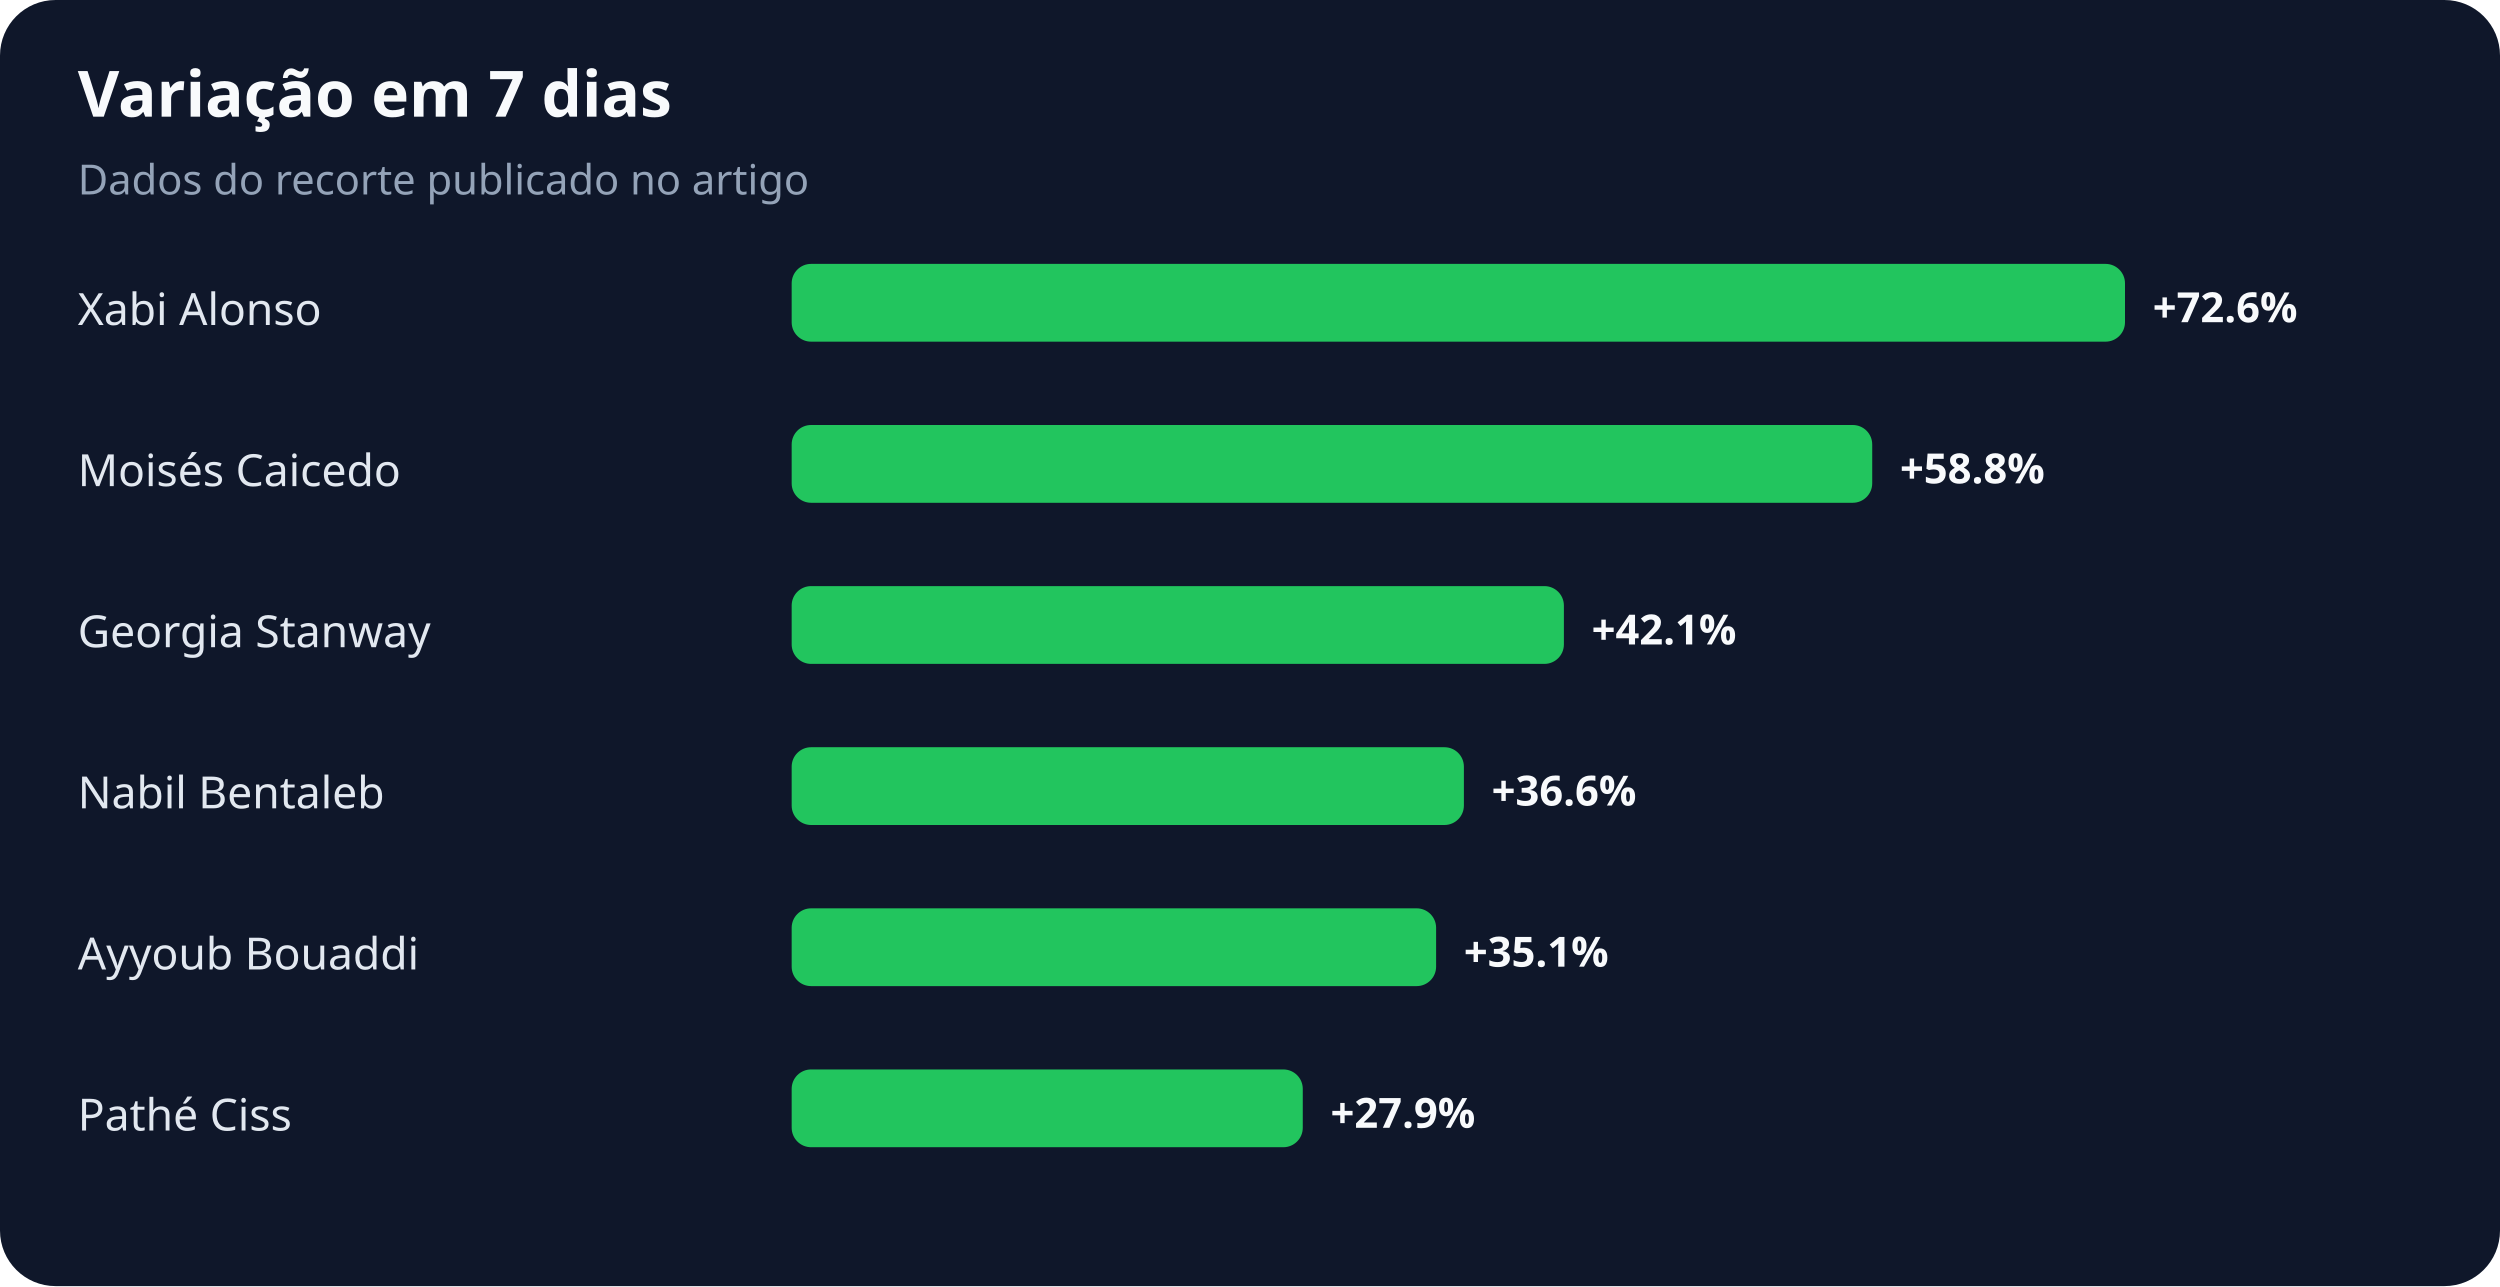
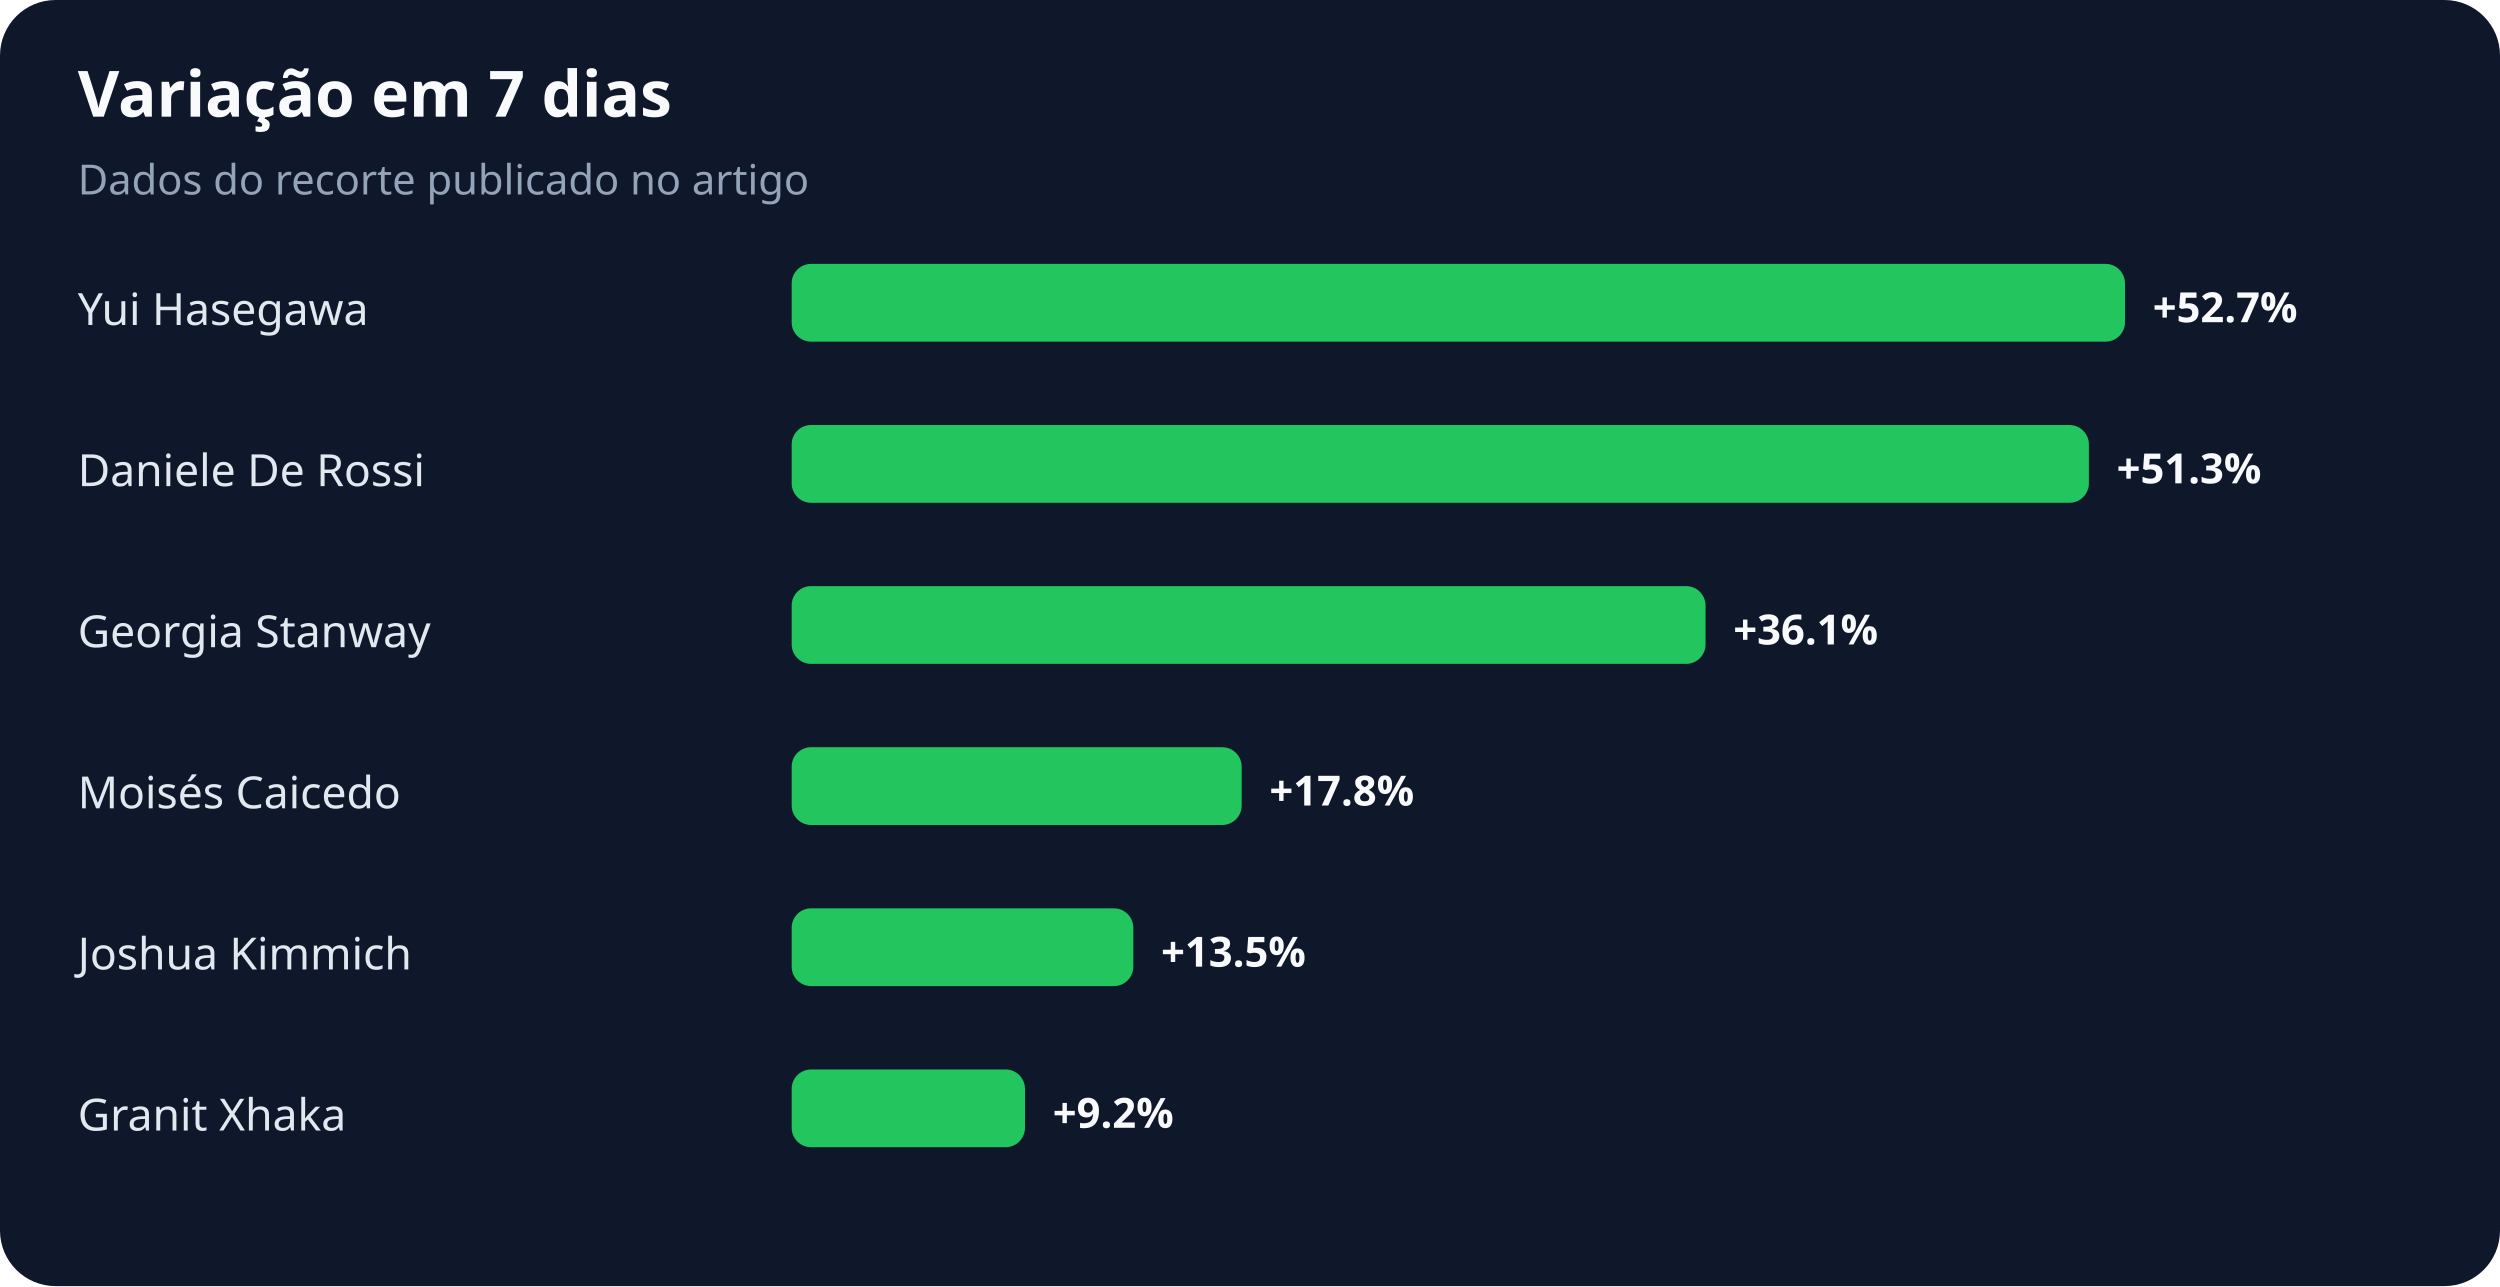
<svg xmlns="http://www.w3.org/2000/svg" width="900" height="463" viewBox="0 0 900 463" role="img" aria-labelledby="title desc">
  <rect width="100%" height="100%" rx="20" fill="#0f172a" />
  <text x="28" y="42" fill="#f8fafc" font-family="system-ui,sans-serif" font-size="23" font-weight="700">Variação em 7 dias</text>
  <text x="28" y="70" fill="#94a3b8" font-family="system-ui,sans-serif" font-size="15">Dados do recorte publicado no artigo</text>
-   <text x="28" y="117" fill="#e2e8f0" font-family="system-ui,sans-serif" font-size="16">Xabi Alonso</text>
+   <text x="28" y="117" fill="#e2e8f0" font-family="system-ui,sans-serif" font-size="16">Yui Hasegawa</text>
  <rect x="285" y="95" width="480" height="28" rx="7" fill="#22c55e" />
-   <text x="775" y="116" fill="#f8fafc" font-family="system-ui,sans-serif" font-size="15" font-weight="700">+72.6%</text>
-   <text x="28" y="175" fill="#e2e8f0" font-family="system-ui,sans-serif" font-size="16">Moisés Caicedo</text>
-   <rect x="285" y="153" width="389" height="28" rx="7" fill="#22c55e" />
-   <text x="684" y="174" fill="#f8fafc" font-family="system-ui,sans-serif" font-size="15" font-weight="700">+58.8%</text>
+   <text x="775" y="116" fill="#f8fafc" font-family="system-ui,sans-serif" font-size="15" font-weight="700">+52.7%</text>
+   <text x="28" y="175" fill="#e2e8f0" font-family="system-ui,sans-serif" font-size="16">Daniele De Rossi</text>
+   <rect x="285" y="153" width="467" height="28" rx="7" fill="#22c55e" />
+   <text x="762" y="174" fill="#f8fafc" font-family="system-ui,sans-serif" font-size="15" font-weight="700">+51.3%</text>
  <text x="28" y="233" fill="#e2e8f0" font-family="system-ui,sans-serif" font-size="16">Georgia Stanway</text>
-   <rect x="285" y="211" width="278" height="28" rx="7" fill="#22c55e" />
-   <text x="573" y="232" fill="#f8fafc" font-family="system-ui,sans-serif" font-size="15" font-weight="700">+42.1%</text>
-   <text x="28" y="291" fill="#e2e8f0" font-family="system-ui,sans-serif" font-size="16">Nabil Bentaleb</text>
-   <rect x="285" y="269" width="242" height="28" rx="7" fill="#22c55e" />
-   <text x="537" y="290" fill="#f8fafc" font-family="system-ui,sans-serif" font-size="15" font-weight="700">+36.6%</text>
-   <text x="28" y="349" fill="#e2e8f0" font-family="system-ui,sans-serif" font-size="16">Ayyoub Bouaddi</text>
-   <rect x="285" y="327" width="232" height="28" rx="7" fill="#22c55e" />
-   <text x="527" y="348" fill="#f8fafc" font-family="system-ui,sans-serif" font-size="15" font-weight="700">+35.1%</text>
-   <text x="28" y="407" fill="#e2e8f0" font-family="system-ui,sans-serif" font-size="16">Pathé Ciss</text>
-   <rect x="285" y="385" width="184" height="28" rx="7" fill="#22c55e" />
-   <text x="479" y="406" fill="#f8fafc" font-family="system-ui,sans-serif" font-size="15" font-weight="700">+27.9%</text>
+   <rect x="285" y="211" width="329" height="28" rx="7" fill="#22c55e" />
+   <text x="624" y="232" fill="#f8fafc" font-family="system-ui,sans-serif" font-size="15" font-weight="700">+36.1%</text>
+   <text x="28" y="291" fill="#e2e8f0" font-family="system-ui,sans-serif" font-size="16">Moisés Caicedo</text>
+   <rect x="285" y="269" width="162" height="28" rx="7" fill="#22c55e" />
+   <text x="457" y="290" fill="#f8fafc" font-family="system-ui,sans-serif" font-size="15" font-weight="700">+17.8%</text>
+   <text x="28" y="349" fill="#e2e8f0" font-family="system-ui,sans-serif" font-size="16">Joshua Kimmich</text>
+   <rect x="285" y="327" width="123" height="28" rx="7" fill="#22c55e" />
+   <text x="418" y="348" fill="#f8fafc" font-family="system-ui,sans-serif" font-size="15" font-weight="700">+13.5%</text>
+   <text x="28" y="407" fill="#e2e8f0" font-family="system-ui,sans-serif" font-size="16">Granit Xhaka</text>
+   <rect x="285" y="385" width="84" height="28" rx="7" fill="#22c55e" />
+   <text x="379" y="406" fill="#f8fafc" font-family="system-ui,sans-serif" font-size="15" font-weight="700">+9.2%</text>
</svg>
